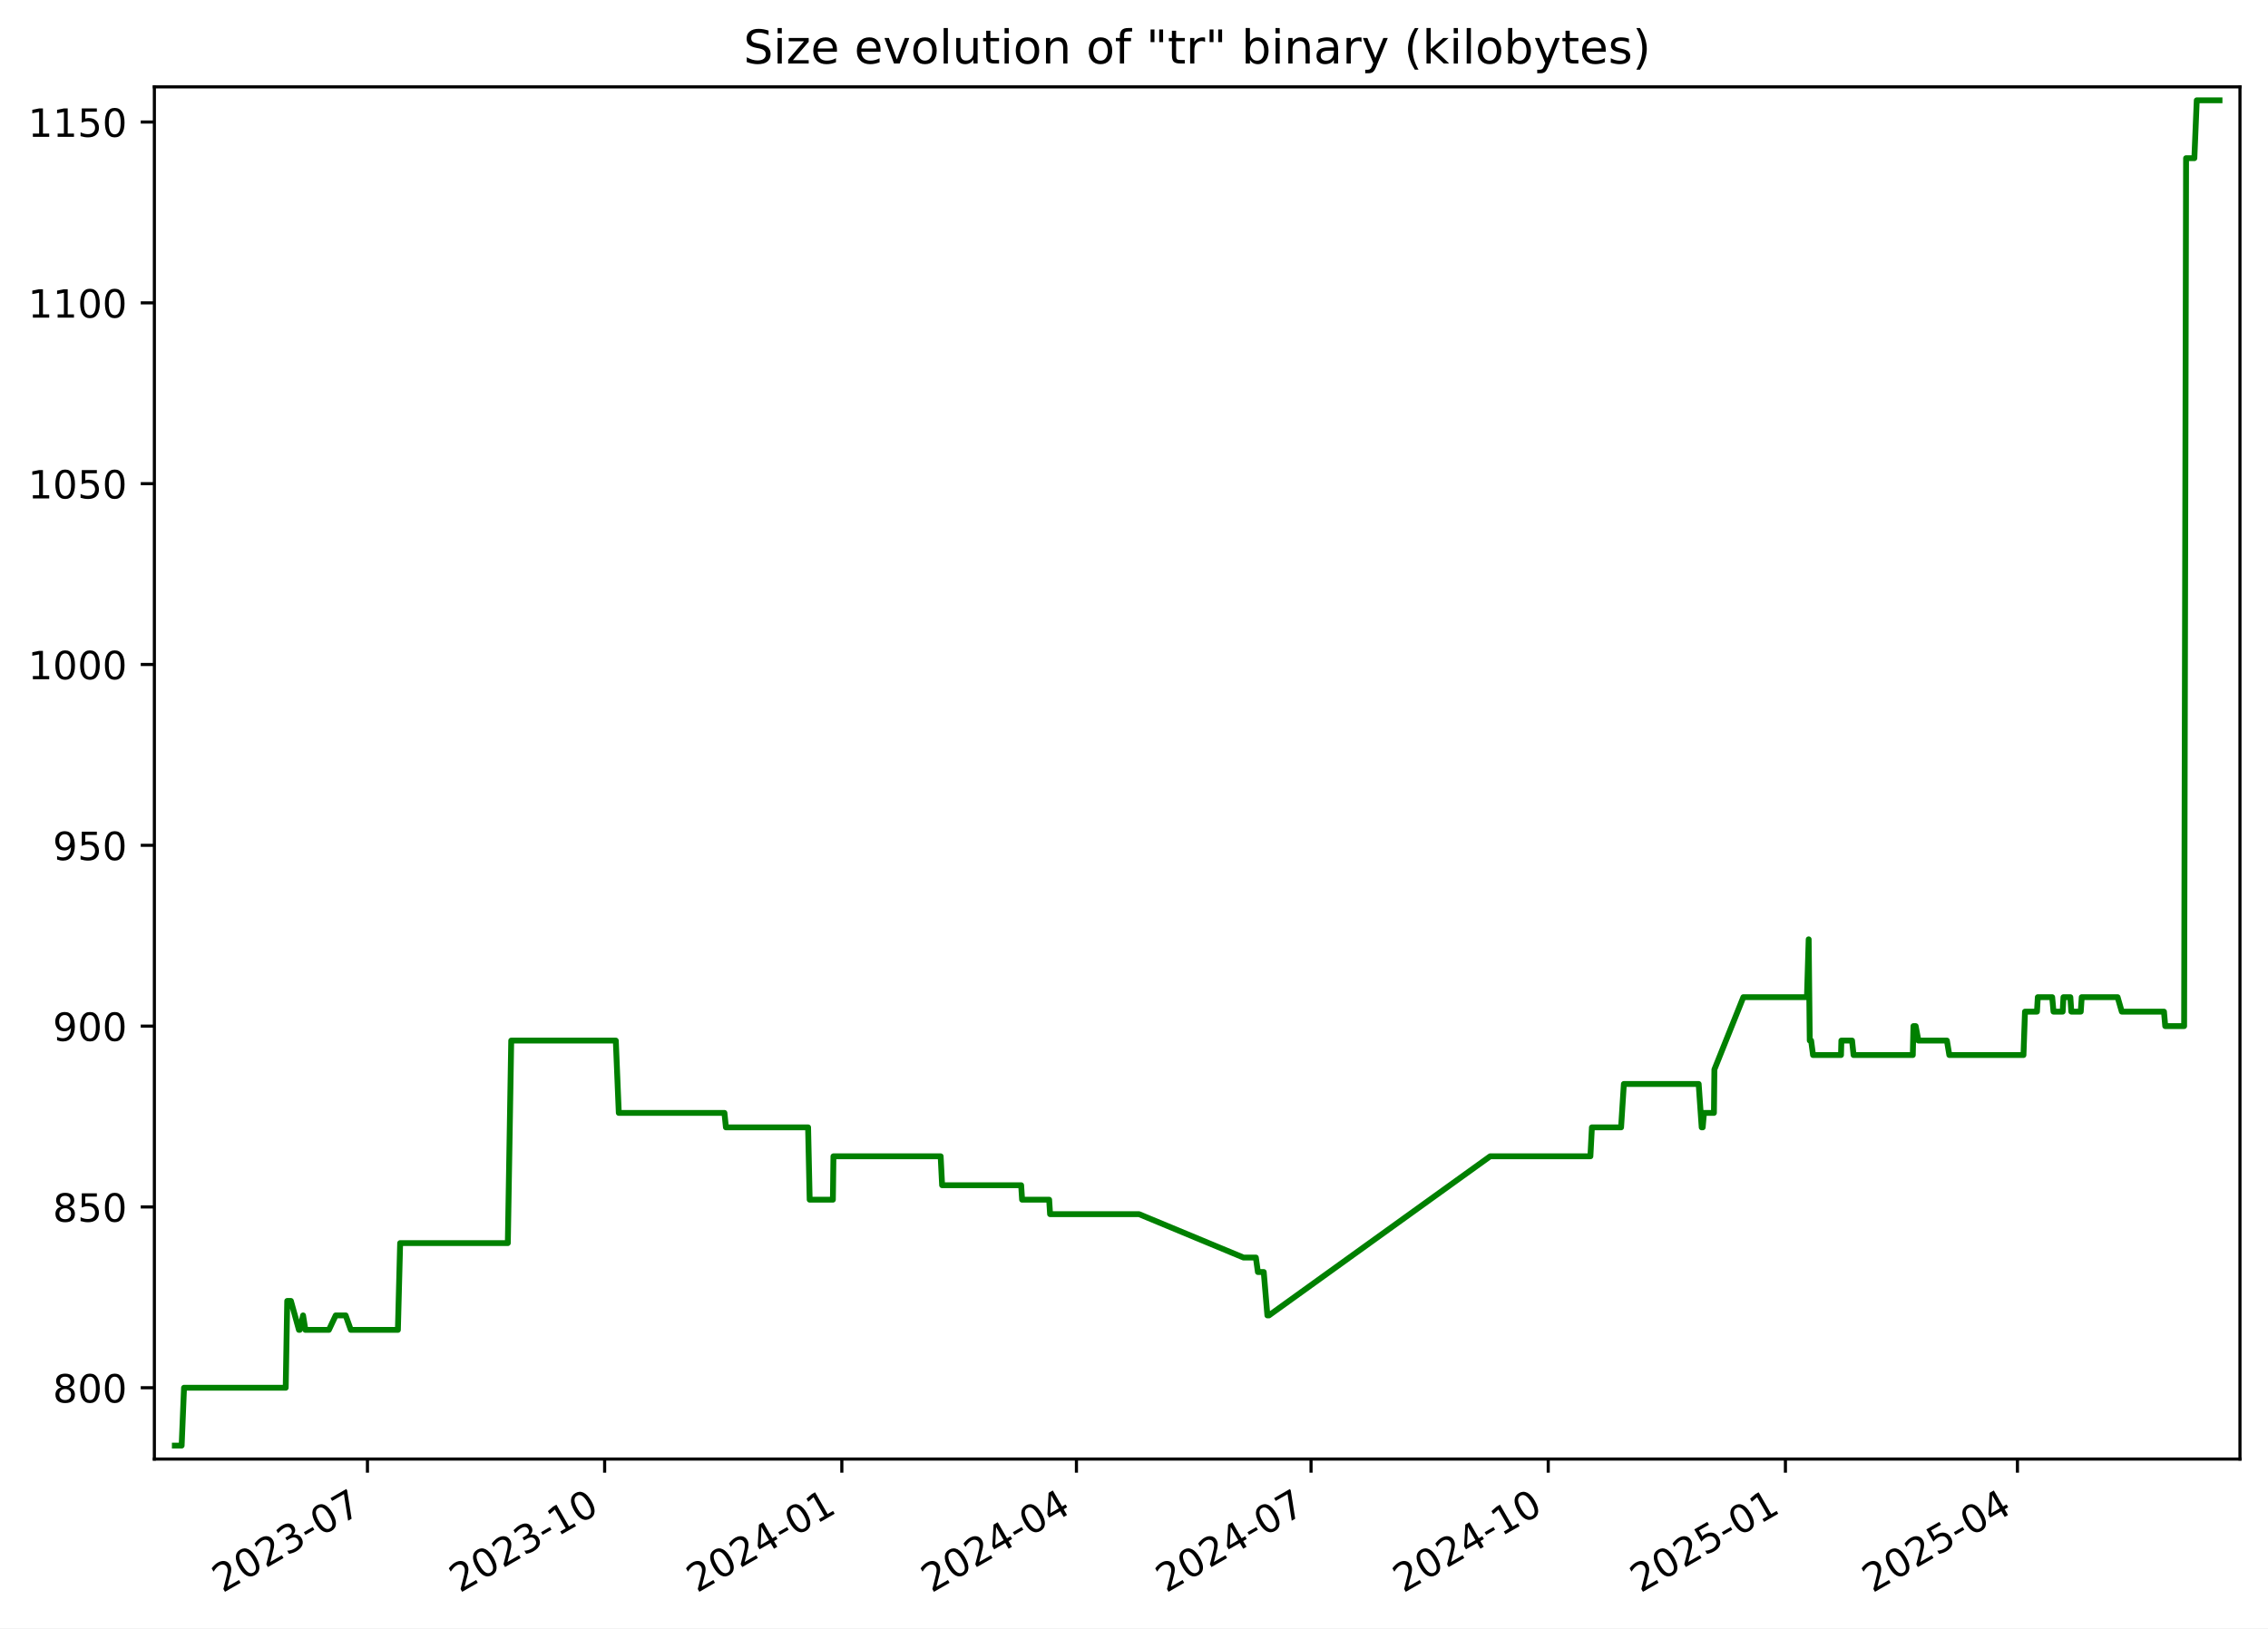
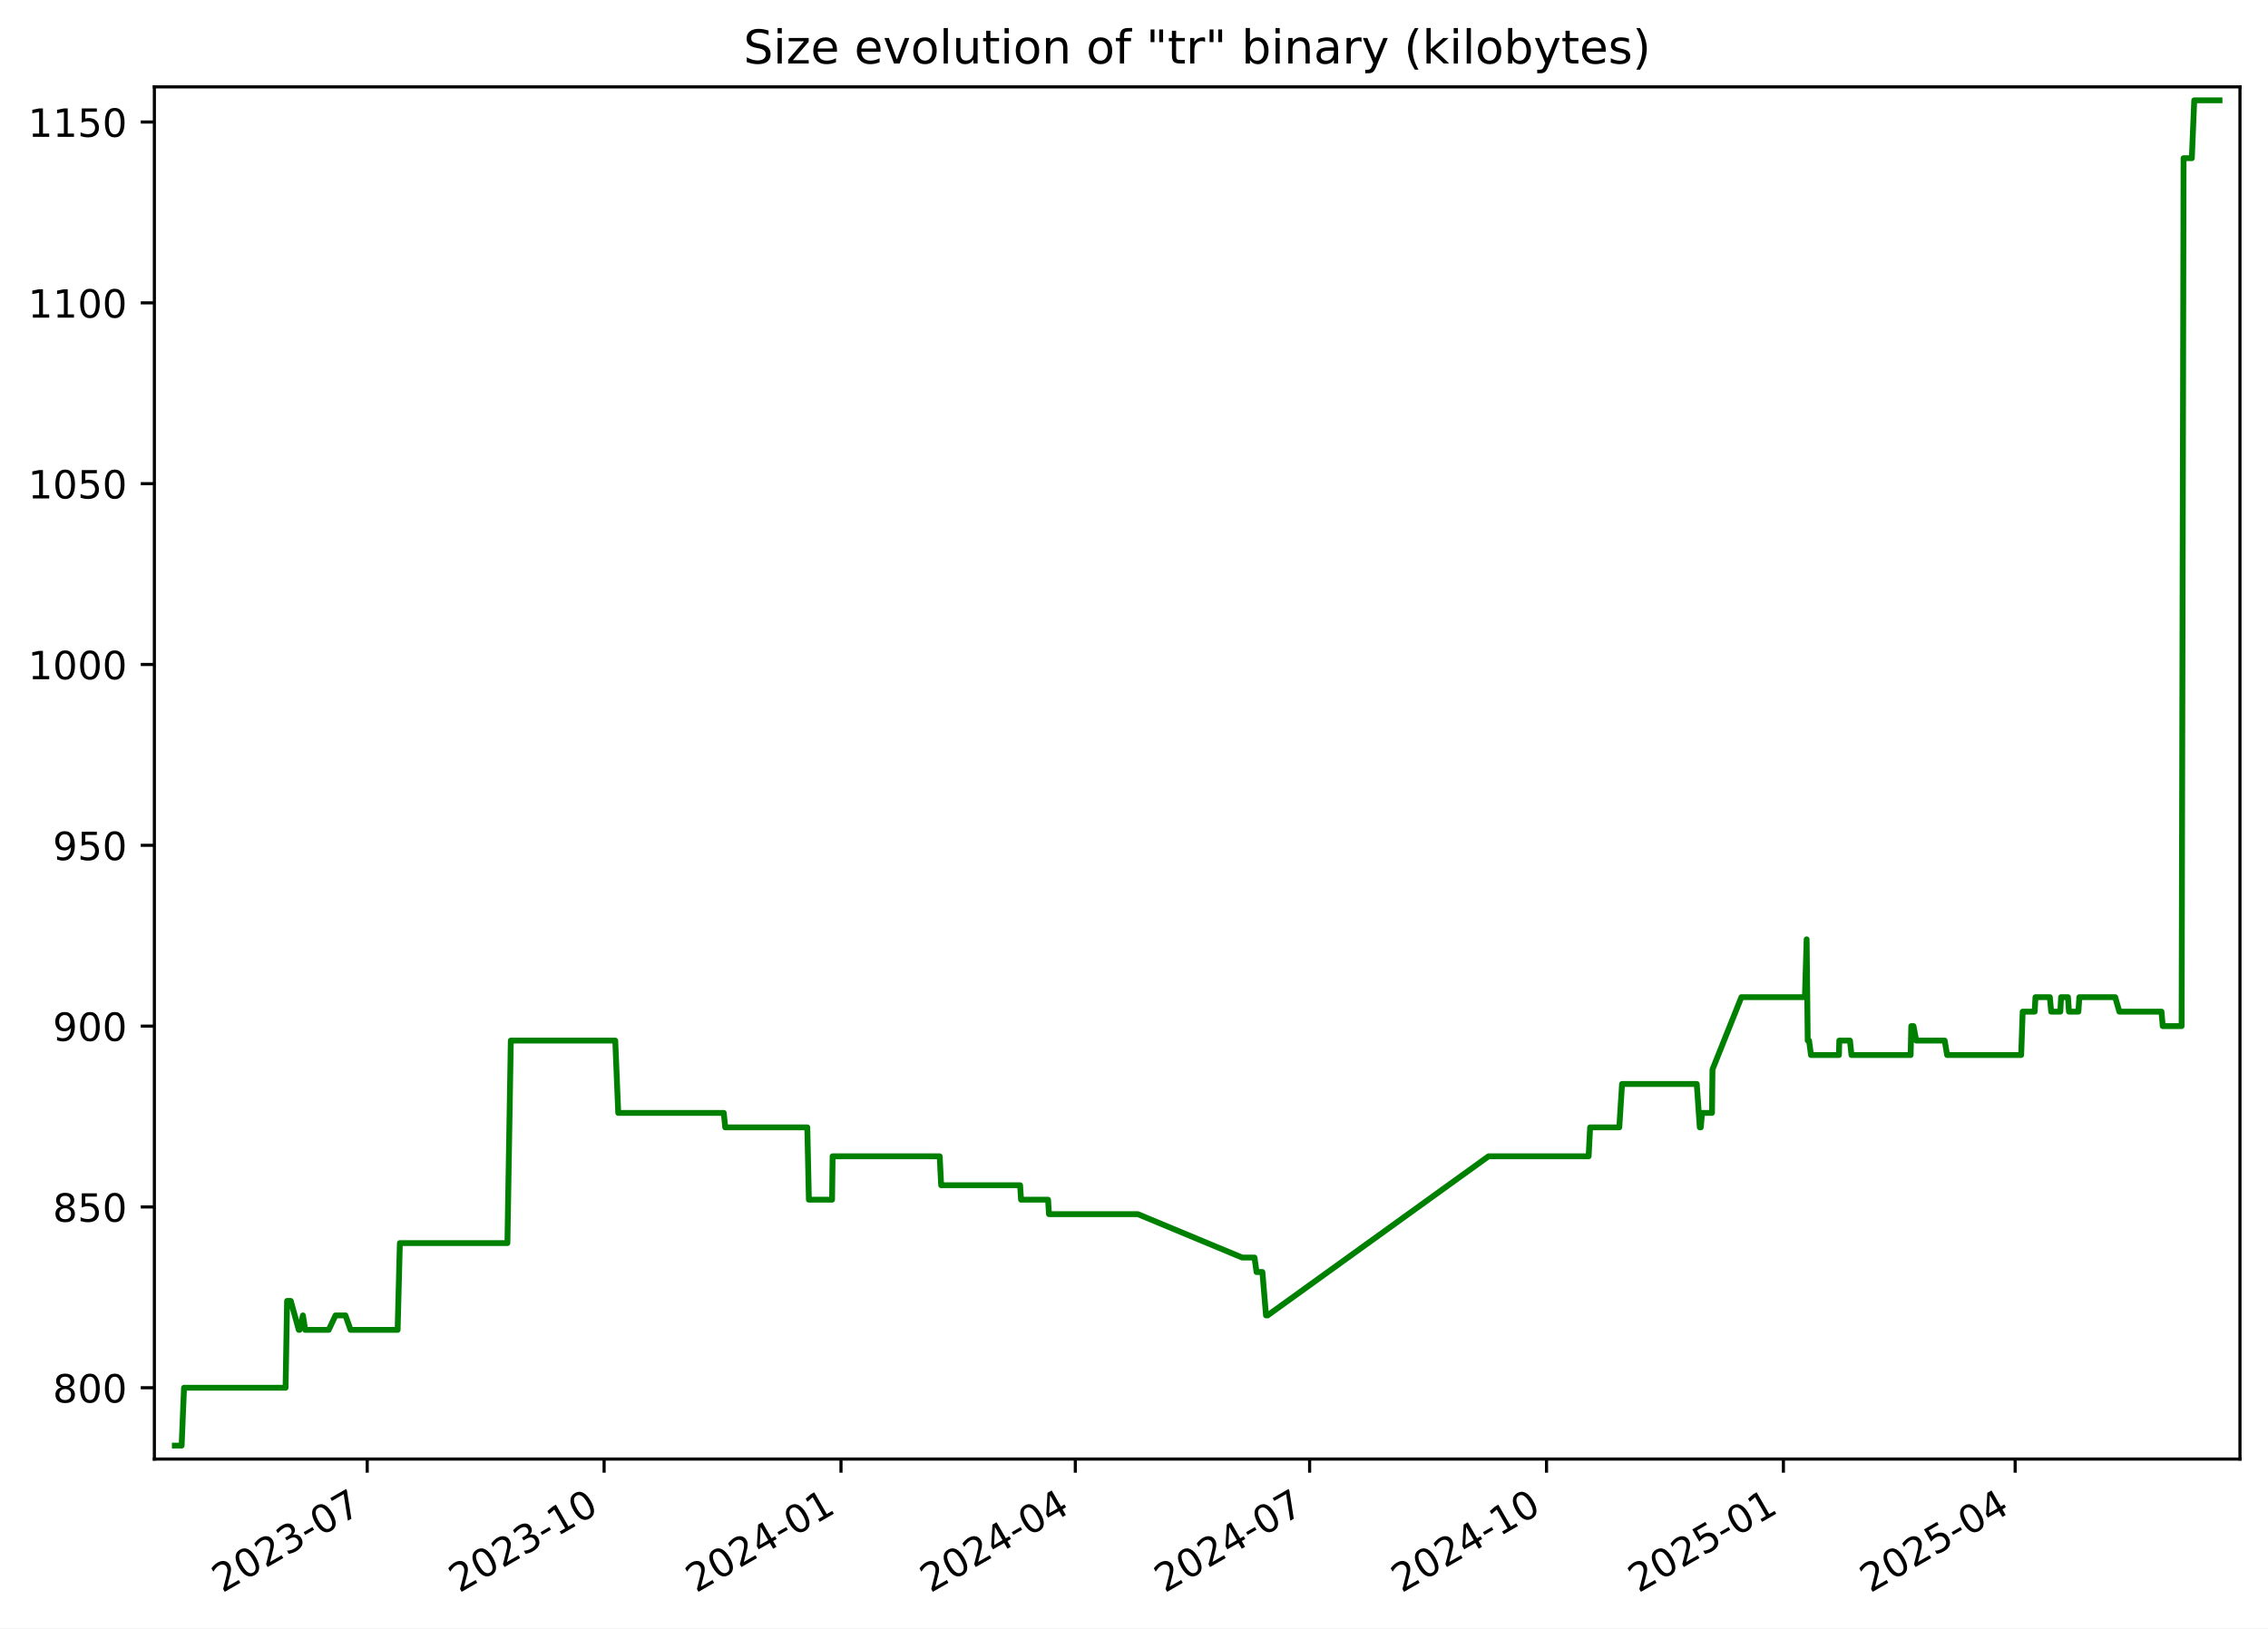
<svg xmlns="http://www.w3.org/2000/svg" xmlns:xlink="http://www.w3.org/1999/xlink" width="582.53pt" height="418.303pt" viewBox="0 0 582.53 418.303" version="1.1">
  <defs>
    <style type="text/css">*{stroke-linejoin: round; stroke-linecap: butt}</style>
  </defs>
  <g id="figure_1">
    <g id="patch_1">
      <path d="M -0 418.303  L 582.53 418.303  L 582.53 0  L -0 0  z " style="fill: #ffffff" />
    </g>
    <g id="axes_1">
      <g id="patch_2">
        <path d="M 39.65 374.83  L 575.33 374.83  L 575.33 22.318  L 39.65 22.318  z " style="fill: #ffffff" />
      </g>
      <g id="matplotlib.axis_1">
        <g id="xtick_1">
          <g id="line2d_1">
            <defs>
-               <path id="m36e7336030" d="M 0 0  L 0 3.5  " style="stroke: #000000; stroke-width: 0.8" />
+               <path id="m3ae073f839" d="M 0 0  L 0 3.5  " style="stroke: #000000; stroke-width: 0.8" />
            </defs>
            <g>
-               <use xlink:href="#m36e7336030" x="94.38" y="374.83" style="stroke: #000000; stroke-width: 0.8" />
+               <use xlink:href="#m3ae073f839" x="94.319" y="374.83" style="stroke: #000000; stroke-width: 0.8" />
            </g>
          </g>
          <g id="text_1">
-             <g transform="translate(57.15548 409.302) rotate(-30) scale(0.1 -0.1)">
+             <g transform="translate(57.09375 409.302) rotate(-30) scale(0.1 -0.1)">
              <defs>
                <path id="DejaVuSans-32" d="M 1228 531  L 3431 531  L 3431 0  L 469 0  L 469 531  Q 828 903 1448 1529  Q 2069 2156 2228 2338  Q 2531 2678 2651 2914  Q 2772 3150 2772 3378  Q 2772 3750 2511 3984  Q 2250 4219 1831 4219  Q 1534 4219 1204 4116  Q 875 4013 500 3803  L 500 4441  Q 881 4594 1212 4672  Q 1544 4750 1819 4750  Q 2544 4750 2975 4387  Q 3406 4025 3406 3419  Q 3406 3131 3298 2873  Q 3191 2616 2906 2266  Q 2828 2175 2409 1742  Q 1991 1309 1228 531  z " transform="scale(0.015625)" />
                <path id="DejaVuSans-30" d="M 2034 4250  Q 1547 4250 1301 3770  Q 1056 3291 1056 2328  Q 1056 1369 1301 889  Q 1547 409 2034 409  Q 2525 409 2770 889  Q 3016 1369 3016 2328  Q 3016 3291 2770 3770  Q 2525 4250 2034 4250  z M 2034 4750  Q 2819 4750 3233 4129  Q 3647 3509 3647 2328  Q 3647 1150 3233 529  Q 2819 -91 2034 -91  Q 1250 -91 836 529  Q 422 1150 422 2328  Q 422 3509 836 4129  Q 1250 4750 2034 4750  z " transform="scale(0.015625)" />
                <path id="DejaVuSans-33" d="M 2597 2516  Q 3050 2419 3304 2112  Q 3559 1806 3559 1356  Q 3559 666 3084 287  Q 2609 -91 1734 -91  Q 1441 -91 1130 -33  Q 819 25 488 141  L 488 750  Q 750 597 1062 519  Q 1375 441 1716 441  Q 2309 441 2620 675  Q 2931 909 2931 1356  Q 2931 1769 2642 2001  Q 2353 2234 1838 2234  L 1294 2234  L 1294 2753  L 1863 2753  Q 2328 2753 2575 2939  Q 2822 3125 2822 3475  Q 2822 3834 2567 4026  Q 2313 4219 1838 4219  Q 1578 4219 1281 4162  Q 984 4106 628 3988  L 628 4550  Q 988 4650 1302 4700  Q 1616 4750 1894 4750  Q 2613 4750 3031 4423  Q 3450 4097 3450 3541  Q 3450 3153 3228 2886  Q 3006 2619 2597 2516  z " transform="scale(0.015625)" />
                <path id="DejaVuSans-2d" d="M 313 2009  L 1997 2009  L 1997 1497  L 313 1497  L 313 2009  z " transform="scale(0.015625)" />
                <path id="DejaVuSans-37" d="M 525 4666  L 3525 4666  L 3525 4397  L 1831 0  L 1172 0  L 2766 4134  L 525 4134  L 525 4666  z " transform="scale(0.015625)" />
              </defs>
              <use xlink:href="#DejaVuSans-32" />
              <use xlink:href="#DejaVuSans-30" x="63.623" />
              <use xlink:href="#DejaVuSans-32" x="127.246" />
              <use xlink:href="#DejaVuSans-33" x="190.869" />
              <use xlink:href="#DejaVuSans-2d" x="254.492" />
              <use xlink:href="#DejaVuSans-30" x="290.576" />
              <use xlink:href="#DejaVuSans-37" x="354.199" />
            </g>
          </g>
        </g>
        <g id="xtick_2">
          <g id="line2d_2">
            <g>
-               <use xlink:href="#m36e7336030" x="155.301" y="374.83" style="stroke: #000000; stroke-width: 0.8" />
+               <use xlink:href="#m3ae073f839" x="155.163" y="374.83" style="stroke: #000000; stroke-width: 0.8" />
            </g>
          </g>
          <g id="text_2">
-             <g transform="translate(118.0761 409.302) rotate(-30) scale(0.1 -0.1)">
+             <g transform="translate(117.9384 409.302) rotate(-30) scale(0.1 -0.1)">
              <defs>
                <path id="DejaVuSans-31" d="M 794 531  L 1825 531  L 1825 4091  L 703 3866  L 703 4441  L 1819 4666  L 2450 4666  L 2450 531  L 3481 531  L 3481 0  L 794 0  L 794 531  z " transform="scale(0.015625)" />
              </defs>
              <use xlink:href="#DejaVuSans-32" />
              <use xlink:href="#DejaVuSans-30" x="63.623" />
              <use xlink:href="#DejaVuSans-32" x="127.246" />
              <use xlink:href="#DejaVuSans-33" x="190.869" />
              <use xlink:href="#DejaVuSans-2d" x="254.492" />
              <use xlink:href="#DejaVuSans-31" x="290.576" />
              <use xlink:href="#DejaVuSans-30" x="354.199" />
            </g>
          </g>
        </g>
        <g id="xtick_3">
          <g id="line2d_3">
            <g>
-               <use xlink:href="#m36e7336030" x="216.222" y="374.83" style="stroke: #000000; stroke-width: 0.8" />
+               <use xlink:href="#m3ae073f839" x="216.008" y="374.83" style="stroke: #000000; stroke-width: 0.8" />
            </g>
          </g>
          <g id="text_3">
-             <g transform="translate(178.9967 409.302) rotate(-30) scale(0.1 -0.1)">
+             <g transform="translate(178.783 409.302) rotate(-30) scale(0.1 -0.1)">
              <defs>
                <path id="DejaVuSans-34" d="M 2419 4116  L 825 1625  L 2419 1625  L 2419 4116  z M 2253 4666  L 3047 4666  L 3047 1625  L 3713 1625  L 3713 1100  L 3047 1100  L 3047 0  L 2419 0  L 2419 1100  L 313 1100  L 313 1709  L 2253 4666  z " transform="scale(0.015625)" />
              </defs>
              <use xlink:href="#DejaVuSans-32" />
              <use xlink:href="#DejaVuSans-30" x="63.623" />
              <use xlink:href="#DejaVuSans-32" x="127.246" />
              <use xlink:href="#DejaVuSans-34" x="190.869" />
              <use xlink:href="#DejaVuSans-2d" x="254.492" />
              <use xlink:href="#DejaVuSans-30" x="290.576" />
              <use xlink:href="#DejaVuSans-31" x="354.199" />
            </g>
          </g>
        </g>
        <g id="xtick_4">
          <g id="line2d_4">
            <g>
-               <use xlink:href="#m36e7336030" x="276.48" y="374.83" style="stroke: #000000; stroke-width: 0.8" />
+               <use xlink:href="#m3ae073f839" x="276.191" y="374.83" style="stroke: #000000; stroke-width: 0.8" />
            </g>
          </g>
          <g id="text_4">
-             <g transform="translate(239.2552 409.302) rotate(-30) scale(0.1 -0.1)">
+             <g transform="translate(238.9663 409.302) rotate(-30) scale(0.1 -0.1)">
              <use xlink:href="#DejaVuSans-32" />
              <use xlink:href="#DejaVuSans-30" x="63.623" />
              <use xlink:href="#DejaVuSans-32" x="127.246" />
              <use xlink:href="#DejaVuSans-34" x="190.869" />
              <use xlink:href="#DejaVuSans-2d" x="254.492" />
              <use xlink:href="#DejaVuSans-30" x="290.576" />
              <use xlink:href="#DejaVuSans-34" x="354.199" />
            </g>
          </g>
        </g>
        <g id="xtick_5">
          <g id="line2d_5">
            <g>
-               <use xlink:href="#m36e7336030" x="336.738" y="374.83" style="stroke: #000000; stroke-width: 0.8" />
+               <use xlink:href="#m3ae073f839" x="336.374" y="374.83" style="stroke: #000000; stroke-width: 0.8" />
            </g>
          </g>
          <g id="text_5">
-             <g transform="translate(299.5137 409.302) rotate(-30) scale(0.1 -0.1)">
+             <g transform="translate(299.1496 409.302) rotate(-30) scale(0.1 -0.1)">
              <use xlink:href="#DejaVuSans-32" />
              <use xlink:href="#DejaVuSans-30" x="63.623" />
              <use xlink:href="#DejaVuSans-32" x="127.246" />
              <use xlink:href="#DejaVuSans-34" x="190.869" />
              <use xlink:href="#DejaVuSans-2d" x="254.492" />
              <use xlink:href="#DejaVuSans-30" x="290.576" />
              <use xlink:href="#DejaVuSans-37" x="354.199" />
            </g>
          </g>
        </g>
        <g id="xtick_6">
          <g id="line2d_6">
            <g>
-               <use xlink:href="#m36e7336030" x="397.659" y="374.83" style="stroke: #000000; stroke-width: 0.8" />
+               <use xlink:href="#m3ae073f839" x="397.219" y="374.83" style="stroke: #000000; stroke-width: 0.8" />
            </g>
          </g>
          <g id="text_6">
-             <g transform="translate(360.4343 409.302) rotate(-30) scale(0.1 -0.1)">
+             <g transform="translate(359.9942 409.302) rotate(-30) scale(0.1 -0.1)">
              <use xlink:href="#DejaVuSans-32" />
              <use xlink:href="#DejaVuSans-30" x="63.623" />
              <use xlink:href="#DejaVuSans-32" x="127.246" />
              <use xlink:href="#DejaVuSans-34" x="190.869" />
              <use xlink:href="#DejaVuSans-2d" x="254.492" />
              <use xlink:href="#DejaVuSans-31" x="290.576" />
              <use xlink:href="#DejaVuSans-30" x="354.199" />
            </g>
          </g>
        </g>
        <g id="xtick_7">
          <g id="line2d_7">
            <g>
-               <use xlink:href="#m36e7336030" x="458.58" y="374.83" style="stroke: #000000; stroke-width: 0.8" />
+               <use xlink:href="#m3ae073f839" x="458.064" y="374.83" style="stroke: #000000; stroke-width: 0.8" />
            </g>
          </g>
          <g id="text_7">
-             <g transform="translate(421.3549 409.302) rotate(-30) scale(0.1 -0.1)">
+             <g transform="translate(420.8388 409.302) rotate(-30) scale(0.1 -0.1)">
              <defs>
                <path id="DejaVuSans-35" d="M 691 4666  L 3169 4666  L 3169 4134  L 1269 4134  L 1269 2991  Q 1406 3038 1543 3061  Q 1681 3084 1819 3084  Q 2600 3084 3056 2656  Q 3513 2228 3513 1497  Q 3513 744 3044 326  Q 2575 -91 1722 -91  Q 1428 -91 1123 -41  Q 819 9 494 109  L 494 744  Q 775 591 1075 516  Q 1375 441 1709 441  Q 2250 441 2565 725  Q 2881 1009 2881 1497  Q 2881 1984 2565 2268  Q 2250 2553 1709 2553  Q 1456 2553 1204 2497  Q 953 2441 691 2322  L 691 4666  z " transform="scale(0.015625)" />
              </defs>
              <use xlink:href="#DejaVuSans-32" />
              <use xlink:href="#DejaVuSans-30" x="63.623" />
              <use xlink:href="#DejaVuSans-32" x="127.246" />
              <use xlink:href="#DejaVuSans-35" x="190.869" />
              <use xlink:href="#DejaVuSans-2d" x="254.492" />
              <use xlink:href="#DejaVuSans-30" x="290.576" />
              <use xlink:href="#DejaVuSans-31" x="354.199" />
            </g>
          </g>
        </g>
        <g id="xtick_8">
          <g id="line2d_8">
            <g>
-               <use xlink:href="#m36e7336030" x="518.176" y="374.83" style="stroke: #000000; stroke-width: 0.8" />
+               <use xlink:href="#m3ae073f839" x="517.586" y="374.83" style="stroke: #000000; stroke-width: 0.8" />
            </g>
          </g>
          <g id="text_8">
-             <g transform="translate(480.9512 409.302) rotate(-30) scale(0.1 -0.1)">
+             <g transform="translate(480.3607 409.302) rotate(-30) scale(0.1 -0.1)">
              <use xlink:href="#DejaVuSans-32" />
              <use xlink:href="#DejaVuSans-30" x="63.623" />
              <use xlink:href="#DejaVuSans-32" x="127.246" />
              <use xlink:href="#DejaVuSans-35" x="190.869" />
              <use xlink:href="#DejaVuSans-2d" x="254.492" />
              <use xlink:href="#DejaVuSans-30" x="290.576" />
              <use xlink:href="#DejaVuSans-34" x="354.199" />
            </g>
          </g>
        </g>
      </g>
      <g id="matplotlib.axis_2">
        <g id="ytick_1">
          <g id="line2d_9">
            <defs>
-               <path id="mc241705063" d="M 0 0  L -3.5 0  " style="stroke: #000000; stroke-width: 0.8" />
+               <path id="m2b52d1f244" d="M 0 0  L -3.5 0  " style="stroke: #000000; stroke-width: 0.8" />
            </defs>
            <g>
-               <use xlink:href="#mc241705063" x="39.65" y="356.51" style="stroke: #000000; stroke-width: 0.8" />
+               <use xlink:href="#m2b52d1f244" x="39.65" y="356.51" style="stroke: #000000; stroke-width: 0.8" />
            </g>
          </g>
          <g id="text_9">
            <g transform="translate(13.5625 360.3088) scale(0.1 -0.1)">
              <defs>
                <path id="DejaVuSans-38" d="M 2034 2216  Q 1584 2216 1326 1975  Q 1069 1734 1069 1313  Q 1069 891 1326 650  Q 1584 409 2034 409  Q 2484 409 2743 651  Q 3003 894 3003 1313  Q 3003 1734 2745 1975  Q 2488 2216 2034 2216  z M 1403 2484  Q 997 2584 770 2862  Q 544 3141 544 3541  Q 544 4100 942 4425  Q 1341 4750 2034 4750  Q 2731 4750 3128 4425  Q 3525 4100 3525 3541  Q 3525 3141 3298 2862  Q 3072 2584 2669 2484  Q 3125 2378 3379 2068  Q 3634 1759 3634 1313  Q 3634 634 3220 271  Q 2806 -91 2034 -91  Q 1263 -91 848 271  Q 434 634 434 1313  Q 434 1759 690 2068  Q 947 2378 1403 2484  z M 1172 3481  Q 1172 3119 1398 2916  Q 1625 2713 2034 2713  Q 2441 2713 2670 2916  Q 2900 3119 2900 3481  Q 2900 3844 2670 4047  Q 2441 4250 2034 4250  Q 1625 4250 1398 4047  Q 1172 3844 1172 3481  z " transform="scale(0.015625)" />
              </defs>
              <use xlink:href="#DejaVuSans-38" />
              <use xlink:href="#DejaVuSans-30" x="63.623" />
              <use xlink:href="#DejaVuSans-30" x="127.246" />
            </g>
          </g>
        </g>
        <g id="ytick_2">
          <g id="line2d_10">
            <g>
-               <use xlink:href="#mc241705063" x="39.65" y="310.058" style="stroke: #000000; stroke-width: 0.8" />
+               <use xlink:href="#m2b52d1f244" x="39.65" y="310.058" style="stroke: #000000; stroke-width: 0.8" />
            </g>
          </g>
          <g id="text_10">
            <g transform="translate(13.5625 313.8572) scale(0.1 -0.1)">
              <use xlink:href="#DejaVuSans-38" />
              <use xlink:href="#DejaVuSans-35" x="63.623" />
              <use xlink:href="#DejaVuSans-30" x="127.246" />
            </g>
          </g>
        </g>
        <g id="ytick_3">
          <g id="line2d_11">
            <g>
-               <use xlink:href="#mc241705063" x="39.65" y="263.606" style="stroke: #000000; stroke-width: 0.8" />
+               <use xlink:href="#m2b52d1f244" x="39.65" y="263.606" style="stroke: #000000; stroke-width: 0.8" />
            </g>
          </g>
          <g id="text_11">
            <g transform="translate(13.5625 267.4056) scale(0.1 -0.1)">
              <defs>
                <path id="DejaVuSans-39" d="M 703 97  L 703 672  Q 941 559 1184 500  Q 1428 441 1663 441  Q 2288 441 2617 861  Q 2947 1281 2994 2138  Q 2813 1869 2534 1725  Q 2256 1581 1919 1581  Q 1219 1581 811 2004  Q 403 2428 403 3163  Q 403 3881 828 4315  Q 1253 4750 1959 4750  Q 2769 4750 3195 4129  Q 3622 3509 3622 2328  Q 3622 1225 3098 567  Q 2575 -91 1691 -91  Q 1453 -91 1209 -44  Q 966 3 703 97  z M 1959 2075  Q 2384 2075 2632 2365  Q 2881 2656 2881 3163  Q 2881 3666 2632 3958  Q 2384 4250 1959 4250  Q 1534 4250 1286 3958  Q 1038 3666 1038 3163  Q 1038 2656 1286 2365  Q 1534 2075 1959 2075  z " transform="scale(0.015625)" />
              </defs>
              <use xlink:href="#DejaVuSans-39" />
              <use xlink:href="#DejaVuSans-30" x="63.623" />
              <use xlink:href="#DejaVuSans-30" x="127.246" />
            </g>
          </g>
        </g>
        <g id="ytick_4">
          <g id="line2d_12">
            <g>
-               <use xlink:href="#mc241705063" x="39.65" y="217.155" style="stroke: #000000; stroke-width: 0.8" />
+               <use xlink:href="#m2b52d1f244" x="39.65" y="217.155" style="stroke: #000000; stroke-width: 0.8" />
            </g>
          </g>
          <g id="text_12">
            <g transform="translate(13.5625 220.954) scale(0.1 -0.1)">
              <use xlink:href="#DejaVuSans-39" />
              <use xlink:href="#DejaVuSans-35" x="63.623" />
              <use xlink:href="#DejaVuSans-30" x="127.246" />
            </g>
          </g>
        </g>
        <g id="ytick_5">
          <g id="line2d_13">
            <g>
-               <use xlink:href="#mc241705063" x="39.65" y="170.703" style="stroke: #000000; stroke-width: 0.8" />
+               <use xlink:href="#m2b52d1f244" x="39.65" y="170.703" style="stroke: #000000; stroke-width: 0.8" />
            </g>
          </g>
          <g id="text_13">
            <g transform="translate(7.2 174.5024) scale(0.1 -0.1)">
              <use xlink:href="#DejaVuSans-31" />
              <use xlink:href="#DejaVuSans-30" x="63.623" />
              <use xlink:href="#DejaVuSans-30" x="127.246" />
              <use xlink:href="#DejaVuSans-30" x="190.869" />
            </g>
          </g>
        </g>
        <g id="ytick_6">
          <g id="line2d_14">
            <g>
-               <use xlink:href="#mc241705063" x="39.65" y="124.252" style="stroke: #000000; stroke-width: 0.8" />
+               <use xlink:href="#m2b52d1f244" x="39.65" y="124.252" style="stroke: #000000; stroke-width: 0.8" />
            </g>
          </g>
          <g id="text_14">
            <g transform="translate(7.2 128.0508) scale(0.1 -0.1)">
              <use xlink:href="#DejaVuSans-31" />
              <use xlink:href="#DejaVuSans-30" x="63.623" />
              <use xlink:href="#DejaVuSans-35" x="127.246" />
              <use xlink:href="#DejaVuSans-30" x="190.869" />
            </g>
          </g>
        </g>
        <g id="ytick_7">
          <g id="line2d_15">
            <g>
-               <use xlink:href="#mc241705063" x="39.65" y="77.8" style="stroke: #000000; stroke-width: 0.8" />
+               <use xlink:href="#m2b52d1f244" x="39.65" y="77.8" style="stroke: #000000; stroke-width: 0.8" />
            </g>
          </g>
          <g id="text_15">
            <g transform="translate(7.2 81.59915) scale(0.1 -0.1)">
              <use xlink:href="#DejaVuSans-31" />
              <use xlink:href="#DejaVuSans-31" x="63.623" />
              <use xlink:href="#DejaVuSans-30" x="127.246" />
              <use xlink:href="#DejaVuSans-30" x="190.869" />
            </g>
          </g>
        </g>
        <g id="ytick_8">
          <g id="line2d_16">
            <g>
-               <use xlink:href="#mc241705063" x="39.65" y="31.348" style="stroke: #000000; stroke-width: 0.8" />
+               <use xlink:href="#m2b52d1f244" x="39.65" y="31.348" style="stroke: #000000; stroke-width: 0.8" />
            </g>
          </g>
          <g id="text_16">
            <g transform="translate(7.2 35.14754) scale(0.1 -0.1)">
              <use xlink:href="#DejaVuSans-31" />
              <use xlink:href="#DejaVuSans-31" x="63.623" />
              <use xlink:href="#DejaVuSans-35" x="127.246" />
              <use xlink:href="#DejaVuSans-30" x="190.869" />
            </g>
          </g>
        </g>
      </g>
      <g id="line2d_17">
-         <path d="M 44.902 371.374  L 46.655 371.374  L 47.268 356.51  L 73.384 356.51  L 73.772 334.213  L 74.718 334.213  L 76.782 341.645  L 76.985 341.645  L 77.845 337.929  L 78.435 341.645  L 84.476 341.645  L 86.23 337.929  L 88.782 337.929  L 90.105 341.645  L 102.2 341.645  L 102.777 319.348  L 130.435 319.348  L 131.307 267.323  L 158.168 267.323  L 158.936 285.903  L 186.072 285.903  L 186.451 289.619  L 207.559 289.619  L 207.962 308.2  L 213.924 308.2  L 214.067 297.052  L 241.606 297.052  L 241.978 304.484  L 262.28 304.484  L 262.523 308.2  L 269.474 308.2  L 269.709 311.916  L 292.558 311.916  L 319.397 323.064  L 322.566 323.064  L 323.085 326.781  L 324.591 326.781  L 325.524 337.929  L 325.927 337.929  L 382.75 297.052  L 408.49 297.052  L 408.876 289.619  L 416.371 289.619  L 417.087 278.471  L 436.299 278.471  L 437.076 289.619  L 437.334 289.619  L 437.661 285.903  L 440.217 285.903  L 440.336 274.755  L 447.774 256.174  L 464.113 256.174  L 464.554 241.31  L 464.832 267.323  L 465.184 267.323  L 465.672 271.039  L 472.859 271.039  L 472.95 267.323  L 475.696 267.323  L 476.083 271.039  L 491.297 271.039  L 491.464 263.606  L 492.039 263.606  L 492.734 267.323  L 500.057 267.323  L 500.68 271.039  L 519.725 271.039  L 520.115 259.89  L 523.191 259.89  L 523.405 256.174  L 527.1 256.174  L 527.437 259.89  L 529.792 259.89  L 529.994 256.174  L 531.763 256.174  L 532.013 259.89  L 534.438 259.89  L 534.687 256.174  L 543.901 256.174  L 544.978 259.89  L 555.814 259.89  L 556.132 263.606  L 560.986 263.606  L 561.489 40.639  L 563.617 40.639  L 564.233 25.774  L 570.078 25.774  L 570.078 25.774  " clip-path="url(#p486afa2675)" style="fill: none; stroke: #008000; stroke-width: 1.5; stroke-linecap: square" />
+         <path d="M 44.902 371.374  L 46.653 371.374  L 47.265 356.51  L 73.349 356.51  L 73.736 334.213  L 74.681 334.213  L 76.743 341.645  L 76.945 341.645  L 77.804 337.929  L 78.393 341.645  L 84.427 341.645  L 86.178 337.929  L 88.728 337.929  L 90.048 341.645  L 102.129 341.645  L 102.705 319.348  L 130.328 319.348  L 131.199 267.323  L 158.027 267.323  L 158.794 285.903  L 185.895 285.903  L 186.274 289.619  L 207.356 289.619  L 207.759 308.2  L 213.713 308.2  L 213.855 297.052  L 241.361 297.052  L 241.732 304.484  L 262.008 304.484  L 262.251 308.2  L 269.194 308.2  L 269.429 311.916  L 292.25 311.916  L 319.055 323.064  L 322.22 323.064  L 322.738 326.781  L 324.242 326.781  L 325.174 337.929  L 325.576 337.929  L 382.329 297.052  L 408.036 297.052  L 408.421 289.619  L 415.908 289.619  L 416.623 278.471  L 435.81 278.471  L 436.587 289.619  L 436.844 289.619  L 437.171 285.903  L 439.724 285.903  L 439.843 274.755  L 447.271 256.174  L 463.59 256.174  L 464.031 241.31  L 464.308 267.323  L 464.659 267.323  L 465.147 271.039  L 472.325 271.039  L 472.416 267.323  L 475.159 267.323  L 475.545 271.039  L 490.74 271.039  L 490.907 263.606  L 491.481 263.606  L 492.175 267.323  L 499.489 267.323  L 500.112 271.039  L 519.132 271.039  L 519.522 259.89  L 522.594 259.89  L 522.808 256.174  L 526.498 256.174  L 526.834 259.89  L 529.187 259.89  L 529.388 256.174  L 531.155 256.174  L 531.405 259.89  L 533.827 259.89  L 534.075 256.174  L 543.279 256.174  L 544.354 259.89  L 555.176 259.89  L 555.494 263.606  L 560.343 263.606  L 560.845 40.639  L 562.97 40.639  L 563.585 25.774  L 570.078 25.774  L 570.078 25.774  " clip-path="url(#pf3d104d273)" style="fill: none; stroke: #008000; stroke-width: 1.5; stroke-linecap: square" />
      </g>
      <g id="patch_3">
        <path d="M 39.65 374.83  L 39.65 22.318  " style="fill: none; stroke: #000000; stroke-width: 0.8; stroke-linejoin: miter; stroke-linecap: square" />
      </g>
      <g id="patch_4">
        <path d="M 575.33 374.83  L 575.33 22.318  " style="fill: none; stroke: #000000; stroke-width: 0.8; stroke-linejoin: miter; stroke-linecap: square" />
      </g>
      <g id="patch_5">
        <path d="M 39.65 374.83  L 575.33 374.83  " style="fill: none; stroke: #000000; stroke-width: 0.8; stroke-linejoin: miter; stroke-linecap: square" />
      </g>
      <g id="patch_6">
        <path d="M 39.65 22.318  L 575.33 22.318  " style="fill: none; stroke: #000000; stroke-width: 0.8; stroke-linejoin: miter; stroke-linecap: square" />
      </g>
      <g id="text_17">
        <g transform="translate(190.9756 16.31812) scale(0.12 -0.12)">
          <defs>
            <path id="DejaVuSans-53" d="M 3425 4513  L 3425 3897  Q 3066 4069 2747 4153  Q 2428 4238 2131 4238  Q 1616 4238 1336 4038  Q 1056 3838 1056 3469  Q 1056 3159 1242 3001  Q 1428 2844 1947 2747  L 2328 2669  Q 3034 2534 3370 2195  Q 3706 1856 3706 1288  Q 3706 609 3251 259  Q 2797 -91 1919 -91  Q 1588 -91 1214 -16  Q 841 59 441 206  L 441 856  Q 825 641 1194 531  Q 1563 422 1919 422  Q 2459 422 2753 634  Q 3047 847 3047 1241  Q 3047 1584 2836 1778  Q 2625 1972 2144 2069  L 1759 2144  Q 1053 2284 737 2584  Q 422 2884 422 3419  Q 422 4038 858 4394  Q 1294 4750 2059 4750  Q 2388 4750 2728 4690  Q 3069 4631 3425 4513  z " transform="scale(0.015625)" />
            <path id="DejaVuSans-69" d="M 603 3500  L 1178 3500  L 1178 0  L 603 0  L 603 3500  z M 603 4863  L 1178 4863  L 1178 4134  L 603 4134  L 603 4863  z " transform="scale(0.015625)" />
            <path id="DejaVuSans-7a" d="M 353 3500  L 3084 3500  L 3084 2975  L 922 459  L 3084 459  L 3084 0  L 275 0  L 275 525  L 2438 3041  L 353 3041  L 353 3500  z " transform="scale(0.015625)" />
            <path id="DejaVuSans-65" d="M 3597 1894  L 3597 1613  L 953 1613  Q 991 1019 1311 708  Q 1631 397 2203 397  Q 2534 397 2845 478  Q 3156 559 3463 722  L 3463 178  Q 3153 47 2828 -22  Q 2503 -91 2169 -91  Q 1331 -91 842 396  Q 353 884 353 1716  Q 353 2575 817 3079  Q 1281 3584 2069 3584  Q 2775 3584 3186 3129  Q 3597 2675 3597 1894  z M 3022 2063  Q 3016 2534 2758 2815  Q 2500 3097 2075 3097  Q 1594 3097 1305 2825  Q 1016 2553 972 2059  L 3022 2063  z " transform="scale(0.015625)" />
            <path id="DejaVuSans-20" transform="scale(0.015625)" />
            <path id="DejaVuSans-76" d="M 191 3500  L 800 3500  L 1894 563  L 2988 3500  L 3597 3500  L 2284 0  L 1503 0  L 191 3500  z " transform="scale(0.015625)" />
            <path id="DejaVuSans-6f" d="M 1959 3097  Q 1497 3097 1228 2736  Q 959 2375 959 1747  Q 959 1119 1226 758  Q 1494 397 1959 397  Q 2419 397 2687 759  Q 2956 1122 2956 1747  Q 2956 2369 2687 2733  Q 2419 3097 1959 3097  z M 1959 3584  Q 2709 3584 3137 3096  Q 3566 2609 3566 1747  Q 3566 888 3137 398  Q 2709 -91 1959 -91  Q 1206 -91 779 398  Q 353 888 353 1747  Q 353 2609 779 3096  Q 1206 3584 1959 3584  z " transform="scale(0.015625)" />
            <path id="DejaVuSans-6c" d="M 603 4863  L 1178 4863  L 1178 0  L 603 0  L 603 4863  z " transform="scale(0.015625)" />
            <path id="DejaVuSans-75" d="M 544 1381  L 544 3500  L 1119 3500  L 1119 1403  Q 1119 906 1312 657  Q 1506 409 1894 409  Q 2359 409 2629 706  Q 2900 1003 2900 1516  L 2900 3500  L 3475 3500  L 3475 0  L 2900 0  L 2900 538  Q 2691 219 2414 64  Q 2138 -91 1772 -91  Q 1169 -91 856 284  Q 544 659 544 1381  z M 1991 3584  L 1991 3584  z " transform="scale(0.015625)" />
            <path id="DejaVuSans-74" d="M 1172 4494  L 1172 3500  L 2356 3500  L 2356 3053  L 1172 3053  L 1172 1153  Q 1172 725 1289 603  Q 1406 481 1766 481  L 2356 481  L 2356 0  L 1766 0  Q 1100 0 847 248  Q 594 497 594 1153  L 594 3053  L 172 3053  L 172 3500  L 594 3500  L 594 4494  L 1172 4494  z " transform="scale(0.015625)" />
            <path id="DejaVuSans-6e" d="M 3513 2113  L 3513 0  L 2938 0  L 2938 2094  Q 2938 2591 2744 2837  Q 2550 3084 2163 3084  Q 1697 3084 1428 2787  Q 1159 2491 1159 1978  L 1159 0  L 581 0  L 581 3500  L 1159 3500  L 1159 2956  Q 1366 3272 1645 3428  Q 1925 3584 2291 3584  Q 2894 3584 3203 3211  Q 3513 2838 3513 2113  z " transform="scale(0.015625)" />
            <path id="DejaVuSans-66" d="M 2375 4863  L 2375 4384  L 1825 4384  Q 1516 4384 1395 4259  Q 1275 4134 1275 3809  L 1275 3500  L 2222 3500  L 2222 3053  L 1275 3053  L 1275 0  L 697 0  L 697 3053  L 147 3053  L 147 3500  L 697 3500  L 697 3744  Q 697 4328 969 4595  Q 1241 4863 1831 4863  L 2375 4863  z " transform="scale(0.015625)" />
            <path id="DejaVuSans-22" d="M 1147 4666  L 1147 2931  L 616 2931  L 616 4666  L 1147 4666  z M 2328 4666  L 2328 2931  L 1797 2931  L 1797 4666  L 2328 4666  z " transform="scale(0.015625)" />
            <path id="DejaVuSans-72" d="M 2631 2963  Q 2534 3019 2420 3045  Q 2306 3072 2169 3072  Q 1681 3072 1420 2755  Q 1159 2438 1159 1844  L 1159 0  L 581 0  L 581 3500  L 1159 3500  L 1159 2956  Q 1341 3275 1631 3429  Q 1922 3584 2338 3584  Q 2397 3584 2469 3576  Q 2541 3569 2628 3553  L 2631 2963  z " transform="scale(0.015625)" />
            <path id="DejaVuSans-62" d="M 3116 1747  Q 3116 2381 2855 2742  Q 2594 3103 2138 3103  Q 1681 3103 1420 2742  Q 1159 2381 1159 1747  Q 1159 1113 1420 752  Q 1681 391 2138 391  Q 2594 391 2855 752  Q 3116 1113 3116 1747  z M 1159 2969  Q 1341 3281 1617 3432  Q 1894 3584 2278 3584  Q 2916 3584 3314 3078  Q 3713 2572 3713 1747  Q 3713 922 3314 415  Q 2916 -91 2278 -91  Q 1894 -91 1617 61  Q 1341 213 1159 525  L 1159 0  L 581 0  L 581 4863  L 1159 4863  L 1159 2969  z " transform="scale(0.015625)" />
            <path id="DejaVuSans-61" d="M 2194 1759  Q 1497 1759 1228 1600  Q 959 1441 959 1056  Q 959 750 1161 570  Q 1363 391 1709 391  Q 2188 391 2477 730  Q 2766 1069 2766 1631  L 2766 1759  L 2194 1759  z M 3341 1997  L 3341 0  L 2766 0  L 2766 531  Q 2569 213 2275 61  Q 1981 -91 1556 -91  Q 1019 -91 701 211  Q 384 513 384 1019  Q 384 1609 779 1909  Q 1175 2209 1959 2209  L 2766 2209  L 2766 2266  Q 2766 2663 2505 2880  Q 2244 3097 1772 3097  Q 1472 3097 1187 3025  Q 903 2953 641 2809  L 641 3341  Q 956 3463 1253 3523  Q 1550 3584 1831 3584  Q 2591 3584 2966 3190  Q 3341 2797 3341 1997  z " transform="scale(0.015625)" />
            <path id="DejaVuSans-79" d="M 2059 -325  Q 1816 -950 1584 -1140  Q 1353 -1331 966 -1331  L 506 -1331  L 506 -850  L 844 -850  Q 1081 -850 1212 -737  Q 1344 -625 1503 -206  L 1606 56  L 191 3500  L 800 3500  L 1894 763  L 2988 3500  L 3597 3500  L 2059 -325  z " transform="scale(0.015625)" />
            <path id="DejaVuSans-28" d="M 1984 4856  Q 1566 4138 1362 3434  Q 1159 2731 1159 2009  Q 1159 1288 1364 580  Q 1569 -128 1984 -844  L 1484 -844  Q 1016 -109 783 600  Q 550 1309 550 2009  Q 550 2706 781 3412  Q 1013 4119 1484 4856  L 1984 4856  z " transform="scale(0.015625)" />
            <path id="DejaVuSans-6b" d="M 581 4863  L 1159 4863  L 1159 1991  L 2875 3500  L 3609 3500  L 1753 1863  L 3688 0  L 2938 0  L 1159 1709  L 1159 0  L 581 0  L 581 4863  z " transform="scale(0.015625)" />
            <path id="DejaVuSans-73" d="M 2834 3397  L 2834 2853  Q 2591 2978 2328 3040  Q 2066 3103 1784 3103  Q 1356 3103 1142 2972  Q 928 2841 928 2578  Q 928 2378 1081 2264  Q 1234 2150 1697 2047  L 1894 2003  Q 2506 1872 2764 1633  Q 3022 1394 3022 966  Q 3022 478 2636 193  Q 2250 -91 1575 -91  Q 1294 -91 989 -36  Q 684 19 347 128  L 347 722  Q 666 556 975 473  Q 1284 391 1588 391  Q 1994 391 2212 530  Q 2431 669 2431 922  Q 2431 1156 2273 1281  Q 2116 1406 1581 1522  L 1381 1569  Q 847 1681 609 1914  Q 372 2147 372 2553  Q 372 3047 722 3315  Q 1072 3584 1716 3584  Q 2034 3584 2315 3537  Q 2597 3491 2834 3397  z " transform="scale(0.015625)" />
            <path id="DejaVuSans-29" d="M 513 4856  L 1013 4856  Q 1481 4119 1714 3412  Q 1947 2706 1947 2009  Q 1947 1309 1714 600  Q 1481 -109 1013 -844  L 513 -844  Q 928 -128 1133 580  Q 1338 1288 1338 2009  Q 1338 2731 1133 3434  Q 928 4138 513 4856  z " transform="scale(0.015625)" />
          </defs>
          <use xlink:href="#DejaVuSans-53" />
          <use xlink:href="#DejaVuSans-69" x="63.477" />
          <use xlink:href="#DejaVuSans-7a" x="91.26" />
          <use xlink:href="#DejaVuSans-65" x="143.75" />
          <use xlink:href="#DejaVuSans-20" x="205.273" />
          <use xlink:href="#DejaVuSans-65" x="237.061" />
          <use xlink:href="#DejaVuSans-76" x="298.584" />
          <use xlink:href="#DejaVuSans-6f" x="357.764" />
          <use xlink:href="#DejaVuSans-6c" x="418.945" />
          <use xlink:href="#DejaVuSans-75" x="446.729" />
          <use xlink:href="#DejaVuSans-74" x="510.107" />
          <use xlink:href="#DejaVuSans-69" x="549.316" />
          <use xlink:href="#DejaVuSans-6f" x="577.1" />
          <use xlink:href="#DejaVuSans-6e" x="638.281" />
          <use xlink:href="#DejaVuSans-20" x="701.66" />
          <use xlink:href="#DejaVuSans-6f" x="733.447" />
          <use xlink:href="#DejaVuSans-66" x="794.629" />
          <use xlink:href="#DejaVuSans-20" x="829.834" />
          <use xlink:href="#DejaVuSans-22" x="861.621" />
          <use xlink:href="#DejaVuSans-74" x="907.617" />
          <use xlink:href="#DejaVuSans-72" x="946.826" />
          <use xlink:href="#DejaVuSans-22" x="987.939" />
          <use xlink:href="#DejaVuSans-20" x="1033.936" />
          <use xlink:href="#DejaVuSans-62" x="1065.723" />
          <use xlink:href="#DejaVuSans-69" x="1129.199" />
          <use xlink:href="#DejaVuSans-6e" x="1156.982" />
          <use xlink:href="#DejaVuSans-61" x="1220.361" />
          <use xlink:href="#DejaVuSans-72" x="1281.641" />
          <use xlink:href="#DejaVuSans-79" x="1322.754" />
          <use xlink:href="#DejaVuSans-20" x="1381.934" />
          <use xlink:href="#DejaVuSans-28" x="1413.721" />
          <use xlink:href="#DejaVuSans-6b" x="1452.734" />
          <use xlink:href="#DejaVuSans-69" x="1510.645" />
          <use xlink:href="#DejaVuSans-6c" x="1538.428" />
          <use xlink:href="#DejaVuSans-6f" x="1566.211" />
          <use xlink:href="#DejaVuSans-62" x="1627.393" />
          <use xlink:href="#DejaVuSans-79" x="1690.869" />
          <use xlink:href="#DejaVuSans-74" x="1750.049" />
          <use xlink:href="#DejaVuSans-65" x="1789.258" />
          <use xlink:href="#DejaVuSans-73" x="1850.781" />
          <use xlink:href="#DejaVuSans-29" x="1902.881" />
        </g>
      </g>
    </g>
  </g>
  <defs>
-     <clipPath id="p486afa2675">
+     <clipPath id="pf3d104d273">
      <rect x="39.65" y="22.318" width="535.68" height="352.512" />
    </clipPath>
  </defs>
</svg>
